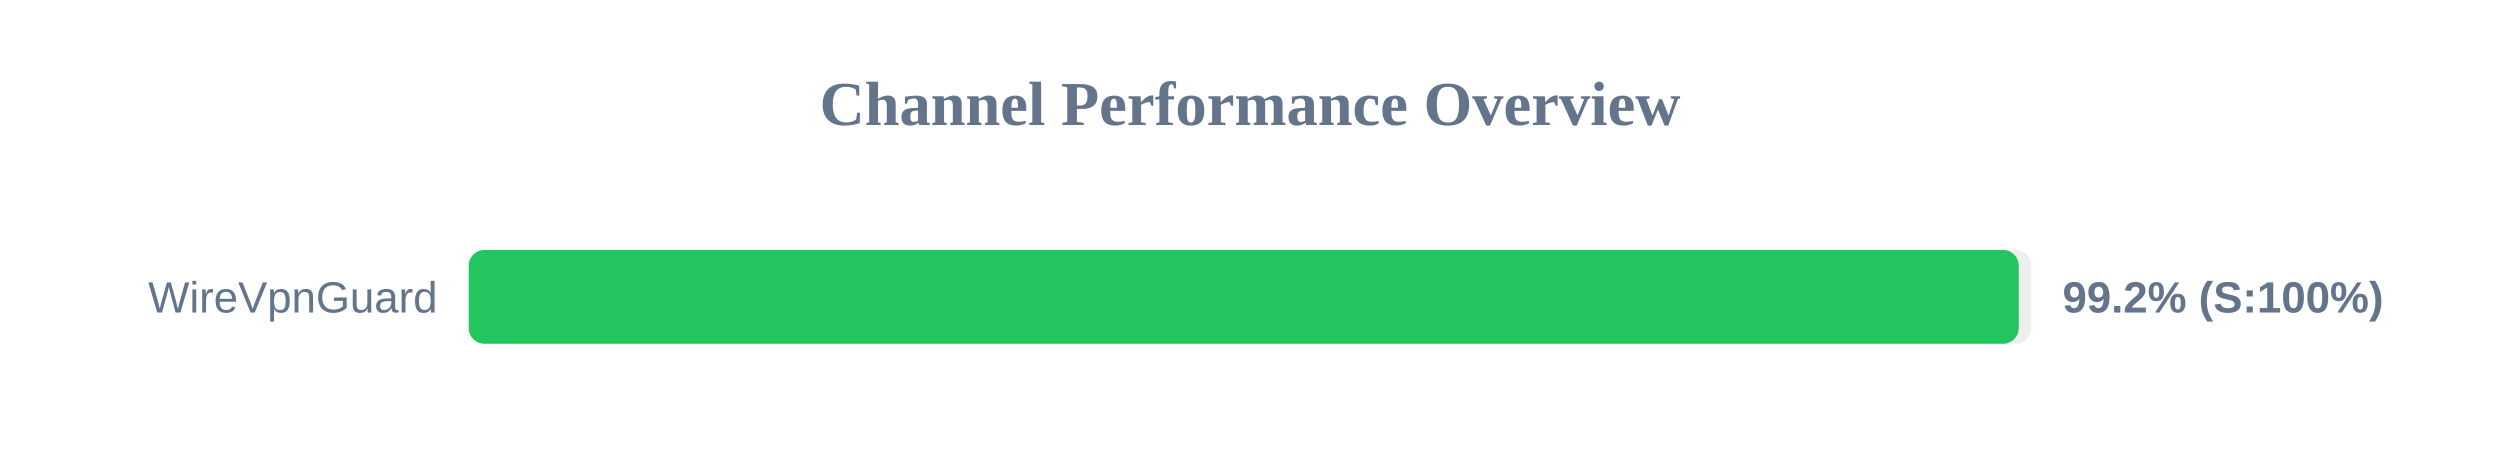
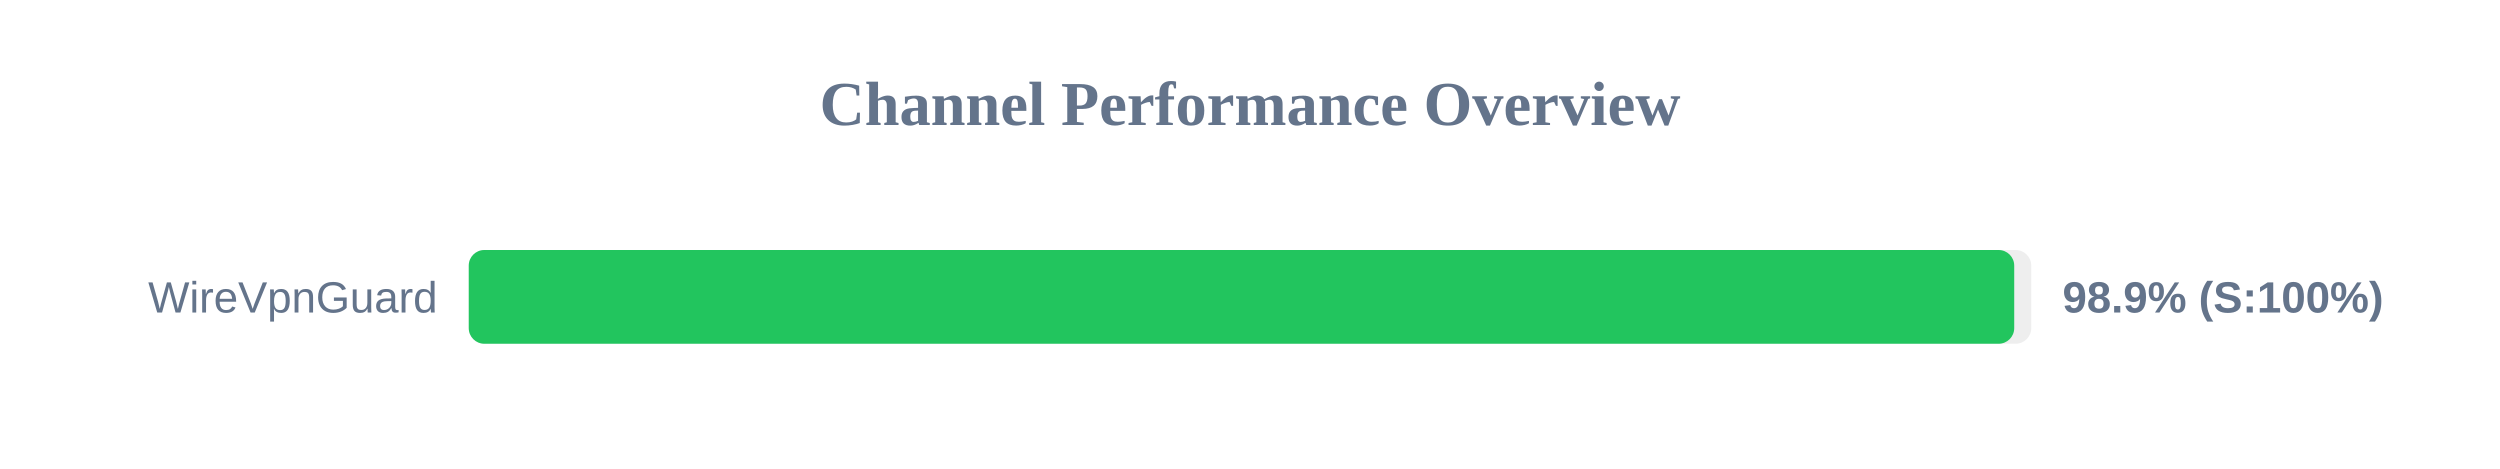
<svg xmlns="http://www.w3.org/2000/svg" width="800" height="150" version="1.1">
  <style>
        .row { font: 14px Arial; fill: #64748b; }
        .score { font: bold 14px Arial; fill: #64748b; }
    </style>
  <text x="400" y="40" text-anchor="middle" font-size="20px" font-weight="bold" fill="#64748b">Channel Performance Overview</text>
  <rect x="150" y="80" width="500" height="30" fill="#eee" rx="5" />
-   <rect x="150" y="80" width="496.0" height="30" fill="#22c55e" rx="5" />
+   <rect x="150" y="80" width="494.55" height="30" fill="#22c55e" rx="5" />
  <text x="140" y="100" text-anchor="end" class="row">WireVpnGuard</text>
-   <text x="660" y="100" text-anchor="start" class="score">99.2% (S:100%)</text>
+   <text x="660" y="100" text-anchor="start" class="score">98.9% (S:100%)</text>
</svg>
